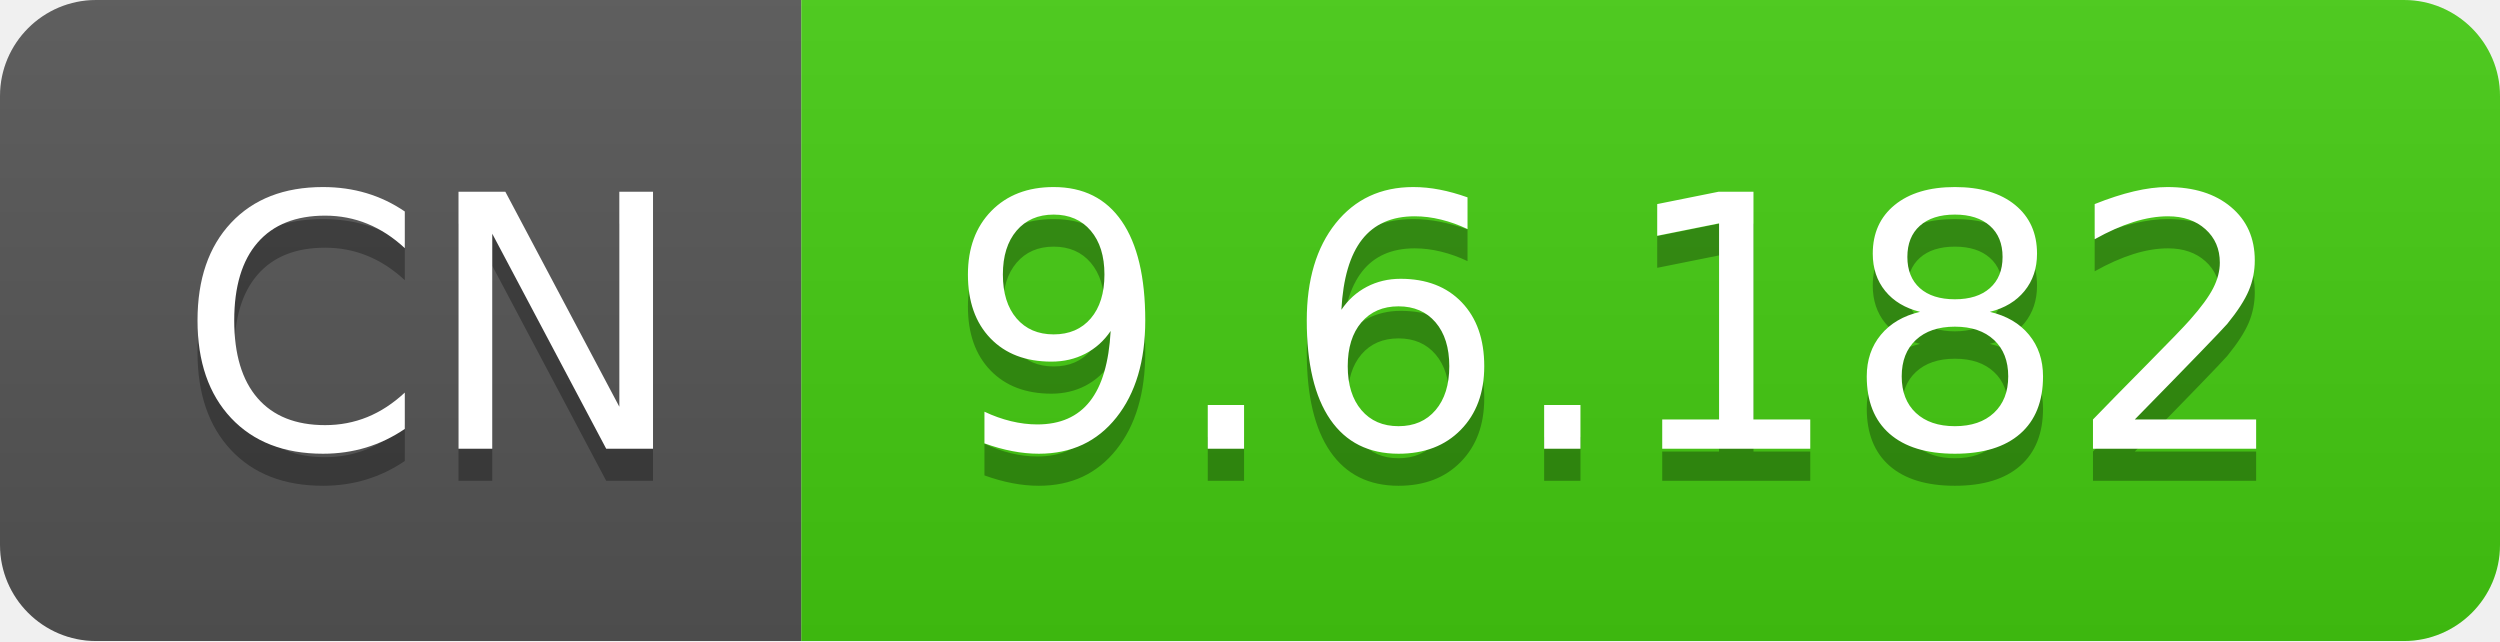
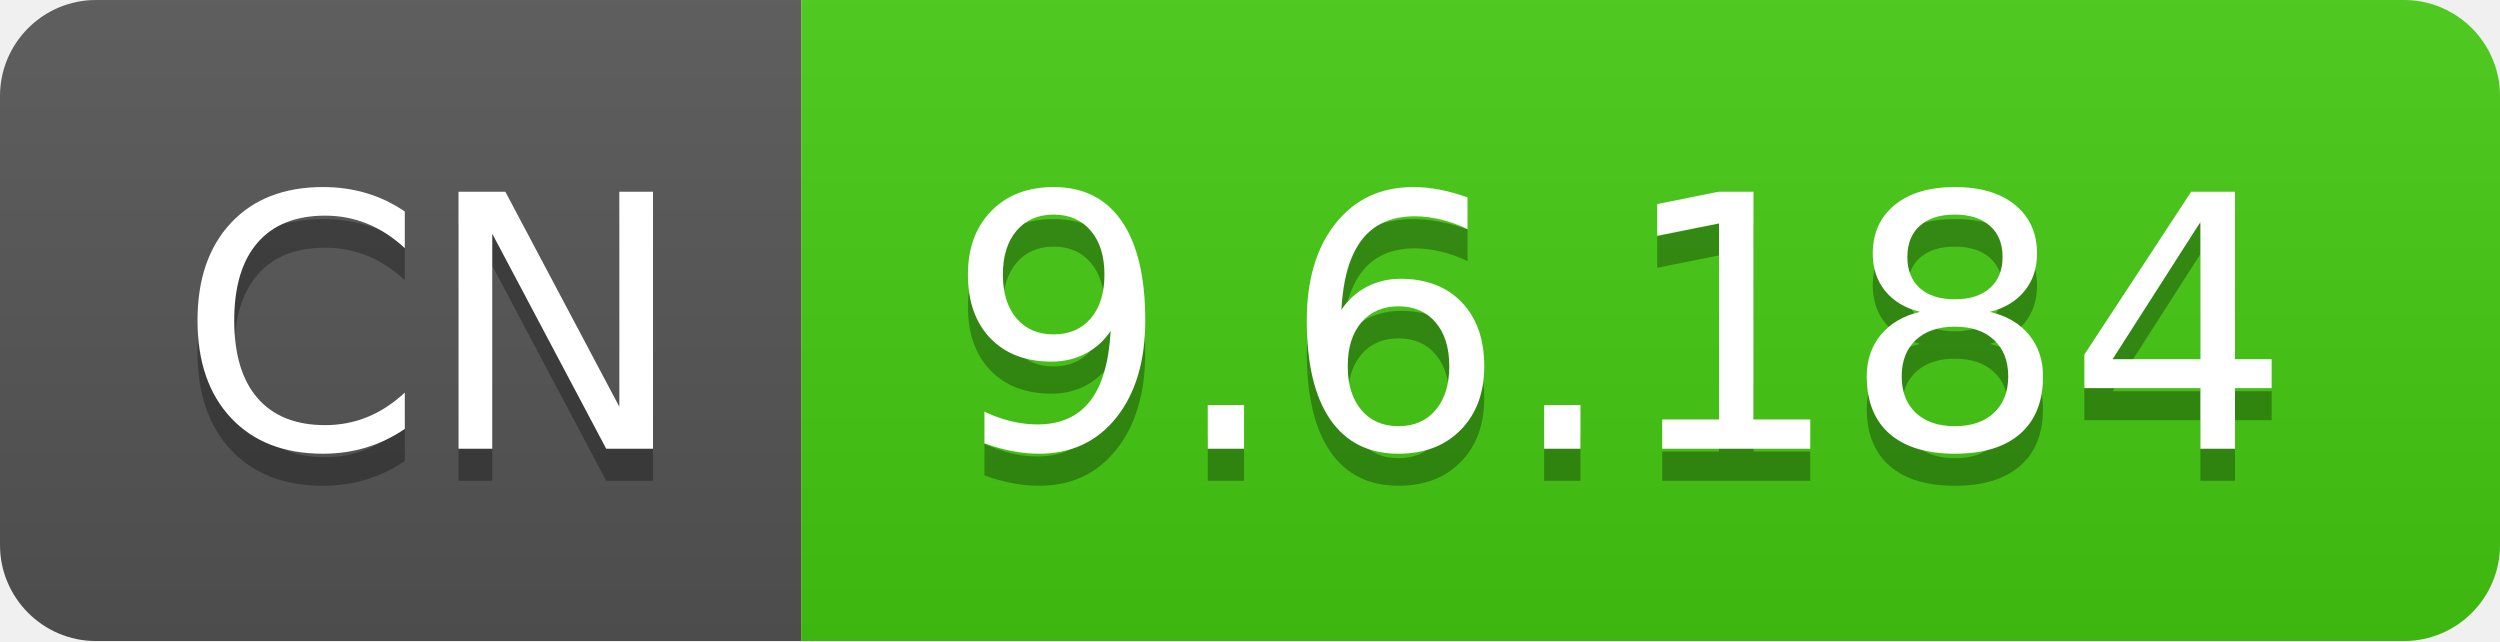
- <svg xmlns="http://www.w3.org/2000/svg" width="78" height="20" role="img" aria-label="CN: 9.6.182">
+ <svg xmlns="http://www.w3.org/2000/svg" width="78" height="20" role="img" aria-label="CN: 9.6.184">
  <linearGradient id="s" x2="0" y2="100%">
    <stop offset="0" stop-color="#bbb" stop-opacity=".1" />
    <stop offset="1" stop-opacity=".1" />
  </linearGradient>
  <clipPath id="r">
    <rect width="78" height="20" rx="3" fill="#fff" />
  </clipPath>
  <g clip-path="url(#r)">
    <rect width="25" height="20" fill="#555" />
    <rect x="25" width="53" height="20" fill="#4c1" />
    <rect width="78" height="20" fill="url(#s)" />
  </g>
  <g fill="#fff" text-anchor="middle" font-family="Verdana,Geneva,DejaVu Sans,sans-serif" text-rendering="geometricPrecision" font-size="110">
    <text aria-hidden="true" x="135" y="150" fill="#010101" fill-opacity=".3" transform="scale(.1)" textLength="150">CN</text>
    <text x="135" y="140" transform="scale(.1)" fill="#fff" textLength="150">CN</text>
-     <text aria-hidden="true" x="505" y="150" fill="#010101" fill-opacity=".3" transform="scale(.1)" textLength="430">9.6.182</text>
-     <text x="505" y="140" transform="scale(.1)" fill="#fff" textLength="430">9.6.182</text>
+     <text aria-hidden="true" x="505" y="150" fill="#010101" fill-opacity=".3" transform="scale(.1)" textLength="430">9.6.184</text>
+     <text x="505" y="140" transform="scale(.1)" fill="#fff" textLength="430">9.6.184</text>
  </g>
</svg>
